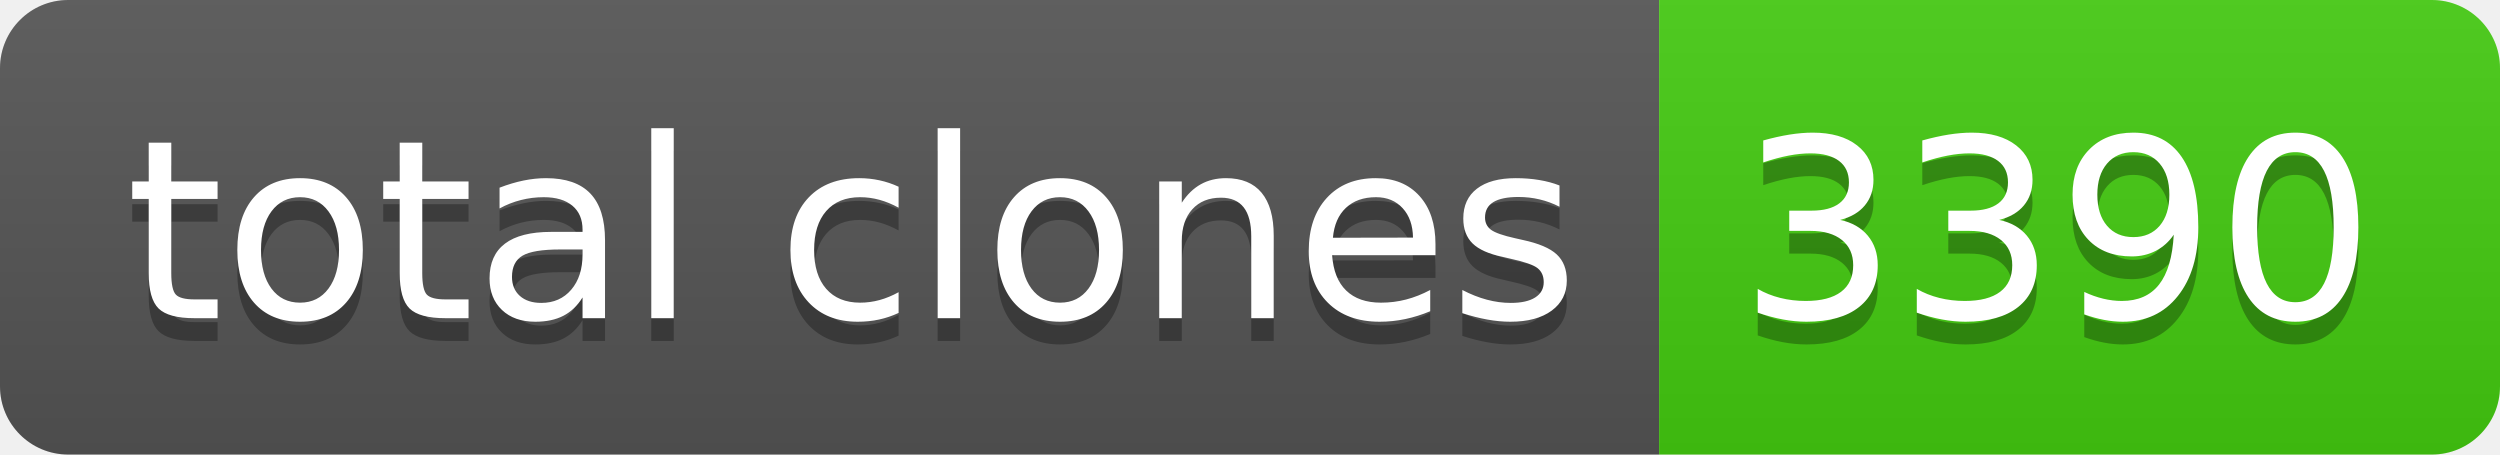
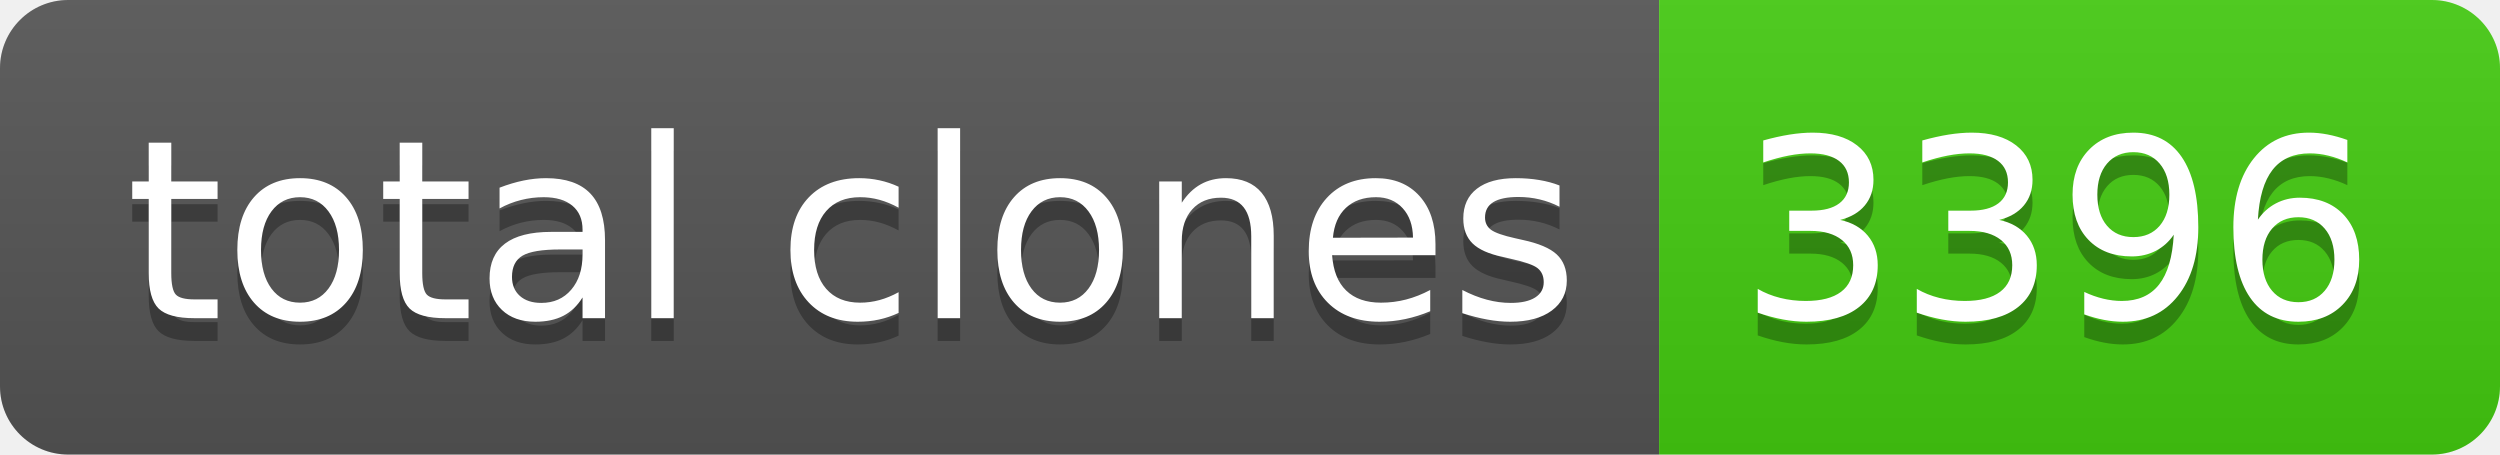
- <svg xmlns="http://www.w3.org/2000/svg" width="110" height="20" role="img" aria-label="total clones: 3390">
+ <svg xmlns="http://www.w3.org/2000/svg" width="110" height="20" role="img" aria-label="total clones: 3396">
  <linearGradient id="s" x2="0" y2="100%">
    <stop offset="0" stop-color="#bbb" stop-opacity=".1" />
    <stop offset="1" stop-opacity=".1" />
  </linearGradient>
  <clipPath id="r">
    <rect width="110" height="20" rx="3" fill="#fff" />
  </clipPath>
  <g clip-path="url(#r)">
    <rect width="73" height="20" fill="#555" />
    <rect x="73" width="37" height="20" fill="#4c1" />
    <rect width="110" height="20" fill="url(#s)" />
  </g>
  <g fill="#fff" text-anchor="middle" font-family="Verdana,Geneva,DejaVu Sans,sans-serif" text-rendering="geometricPrecision" font-size="110">
    <text aria-hidden="true" x="375" y="150" fill="#010101" fill-opacity=".3" transform="scale(.1)" textLength="630">total clones</text>
    <text x="375" y="140" transform="scale(.1)" fill="#fff" textLength="630">total clones</text>
-     <text aria-hidden="true" x="905" y="150" fill="#010101" fill-opacity=".3" transform="scale(.1)" textLength="270">3390</text>
-     <text x="905" y="140" transform="scale(.1)" fill="#fff" textLength="270">3390</text>
+     <text aria-hidden="true" x="905" y="150" fill="#010101" fill-opacity=".3" transform="scale(.1)" textLength="270">3396</text>
+     <text x="905" y="140" transform="scale(.1)" fill="#fff" textLength="270">3396</text>
  </g>
</svg>
